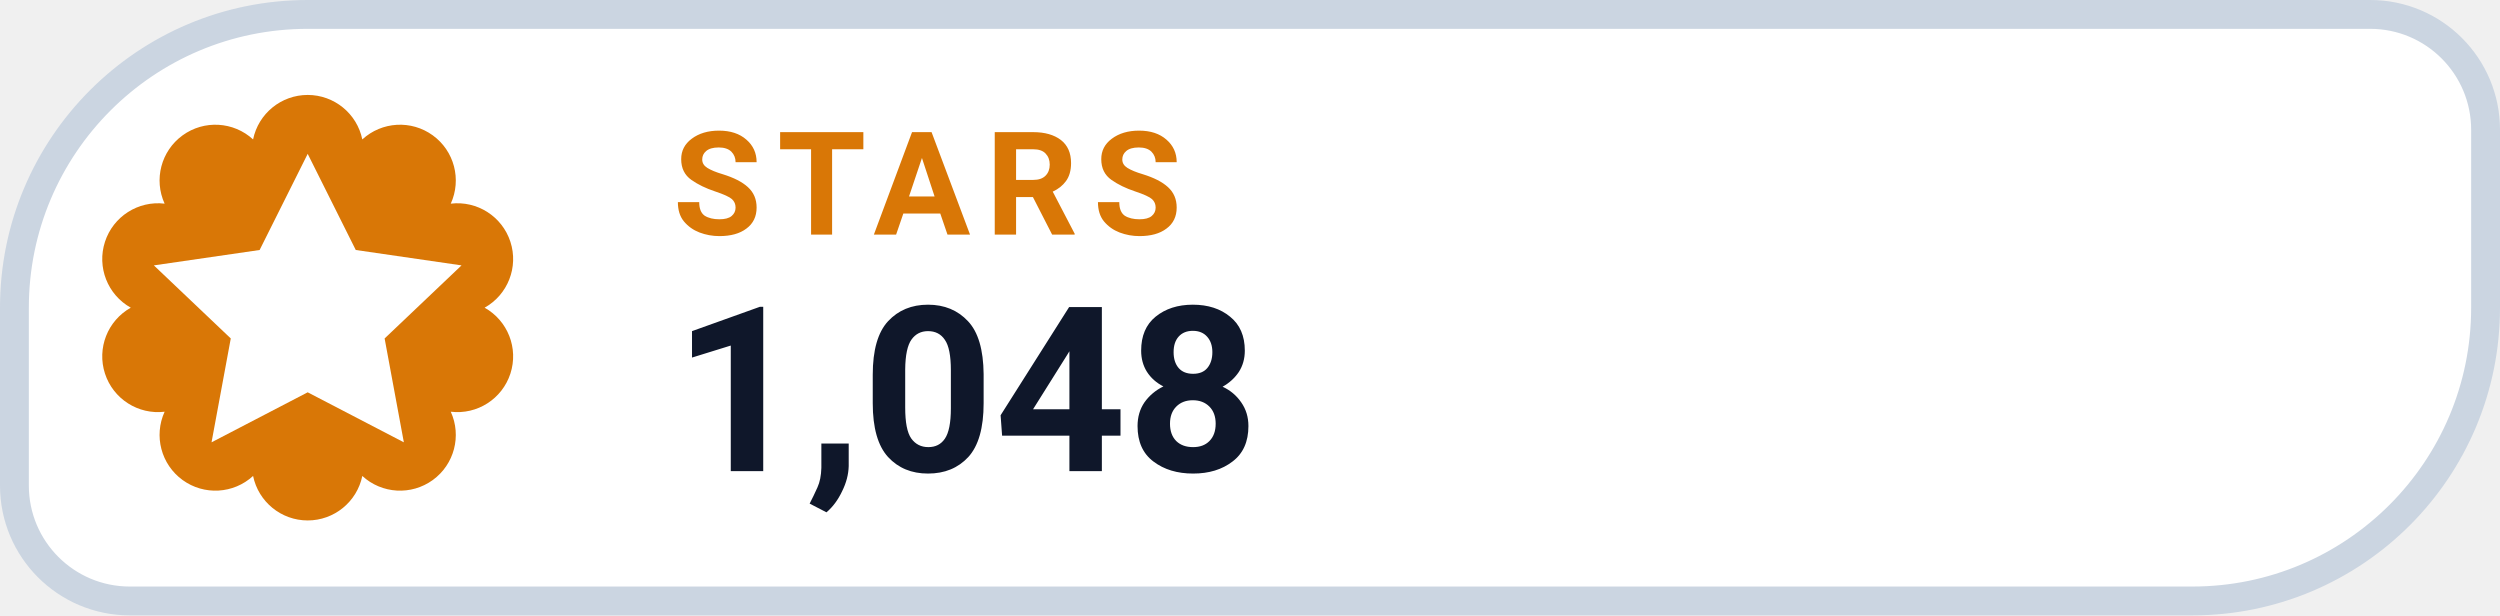
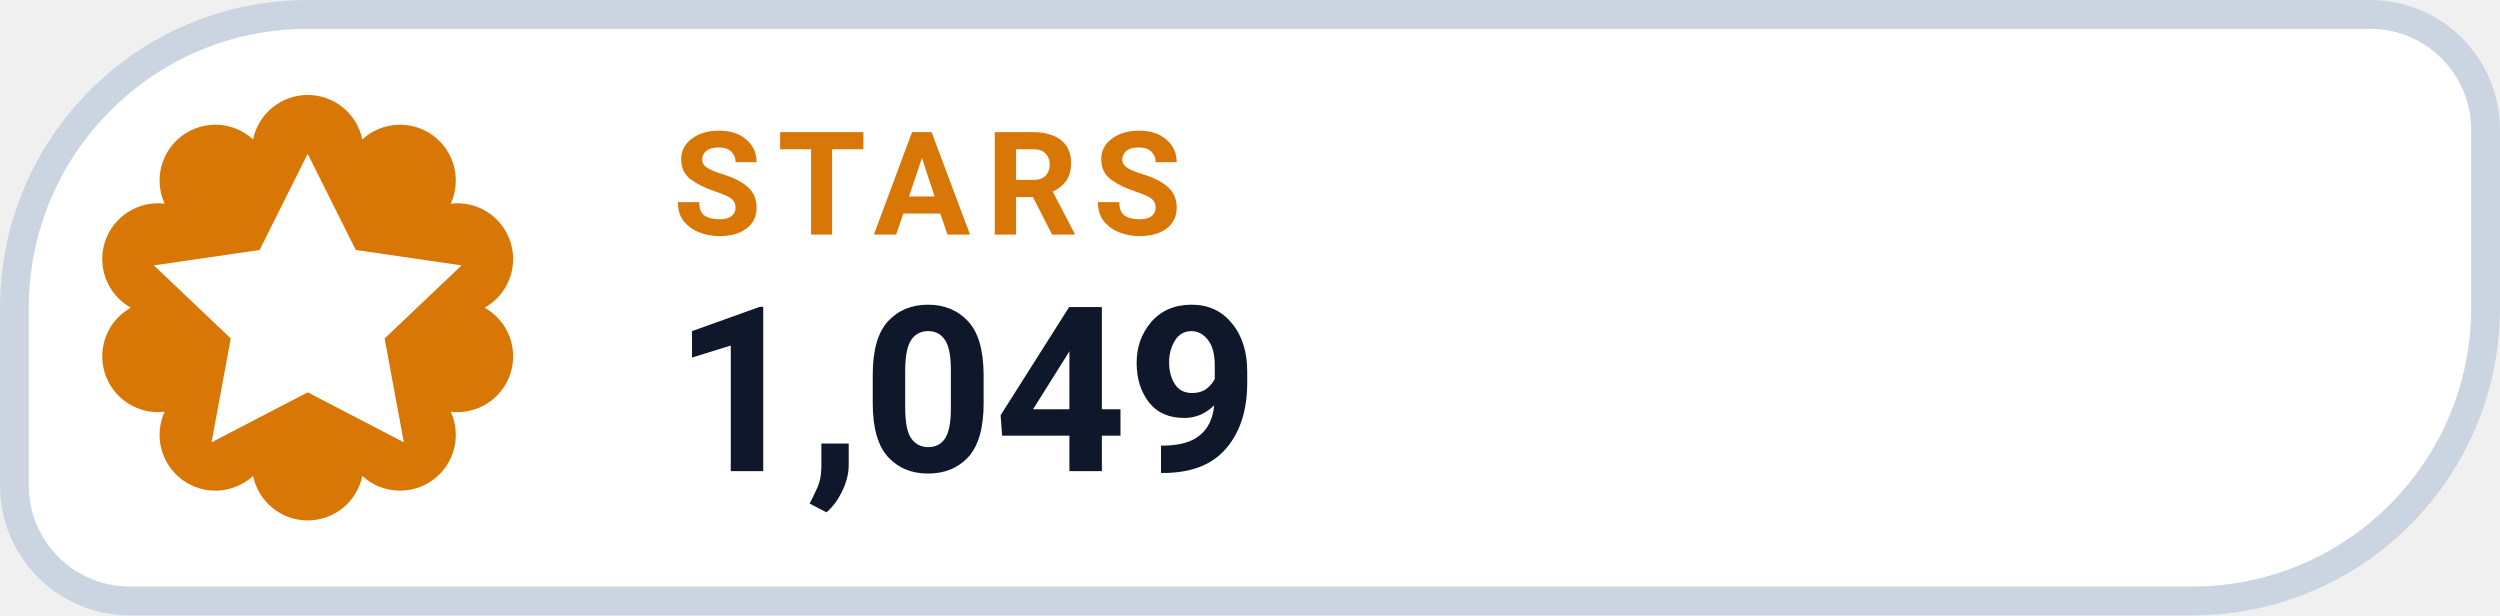
- <svg xmlns="http://www.w3.org/2000/svg" width="130" height="32" viewBox="0 0 130 32" role="img" aria-label="STARS 1,048">
+ <svg xmlns="http://www.w3.org/2000/svg" width="130" height="32" viewBox="0 0 130 32" role="img" aria-label="STARS 1,049">
  <path d="M 16.00 0.75 H 123.25 A 6.00 6.00 0 0 1 129.25 6.75 V 16.00 A 15.25 15.25 0 0 1 114.00 31.25 H 6.75 A 6.00 6.00 0 0 1 0.75 25.25 V 16.00 A 15.25 15.25 0 0 1 16.00 0.75 Z" fill="#FFFFFF" stroke="#CBD5E1" stroke-width="1.5" />
  <path d="M 13.16 7.25 A 2.90 2.90 0 0 1 18.84 7.25 A 2.90 2.90 0 0 1 23.44 10.59 A 2.90 2.90 0 0 1 25.20 16.00 A 2.90 2.90 0 0 1 23.44 21.41 A 2.90 2.90 0 0 1 18.84 24.75 A 2.90 2.90 0 0 1 13.16 24.75 A 2.90 2.90 0 0 1 8.56 21.41 A 2.90 2.90 0 0 1 6.80 16.00 A 2.90 2.90 0 0 1 8.56 10.59 A 2.90 2.90 0 0 1 13.16 7.25 Z" fill="#D97706" />
  <g transform="translate(16 16)" style="color:#FFFFFF;">
    <path d="M0 -8 l2.5 5 5.5 .8 -4 3.8 1 5.4 -5 -2.6 -5 2.6 1 -5.4 -4 -3.8 5.5 -.8 Z" fill="currentColor" />
  </g>
  <text x="35" y="12.2" fill="#D97706" font-family="-apple-system,BlinkMacSystemFont,'Segoe UI',Roboto,Helvetica,Arial,sans-serif" font-size="7.5" font-weight="700" letter-spacing=".8">STARS</text>
-   <text x="35" y="24.5" fill="#0F172A" font-family="-apple-system,BlinkMacSystemFont,'Segoe UI',Roboto,Helvetica,Arial,sans-serif" font-size="12" font-weight="750">1,048</text>
+   <text x="35" y="24.5" fill="#0F172A" font-family="-apple-system,BlinkMacSystemFont,'Segoe UI',Roboto,Helvetica,Arial,sans-serif" font-size="12" font-weight="750">1,049</text>
</svg>
